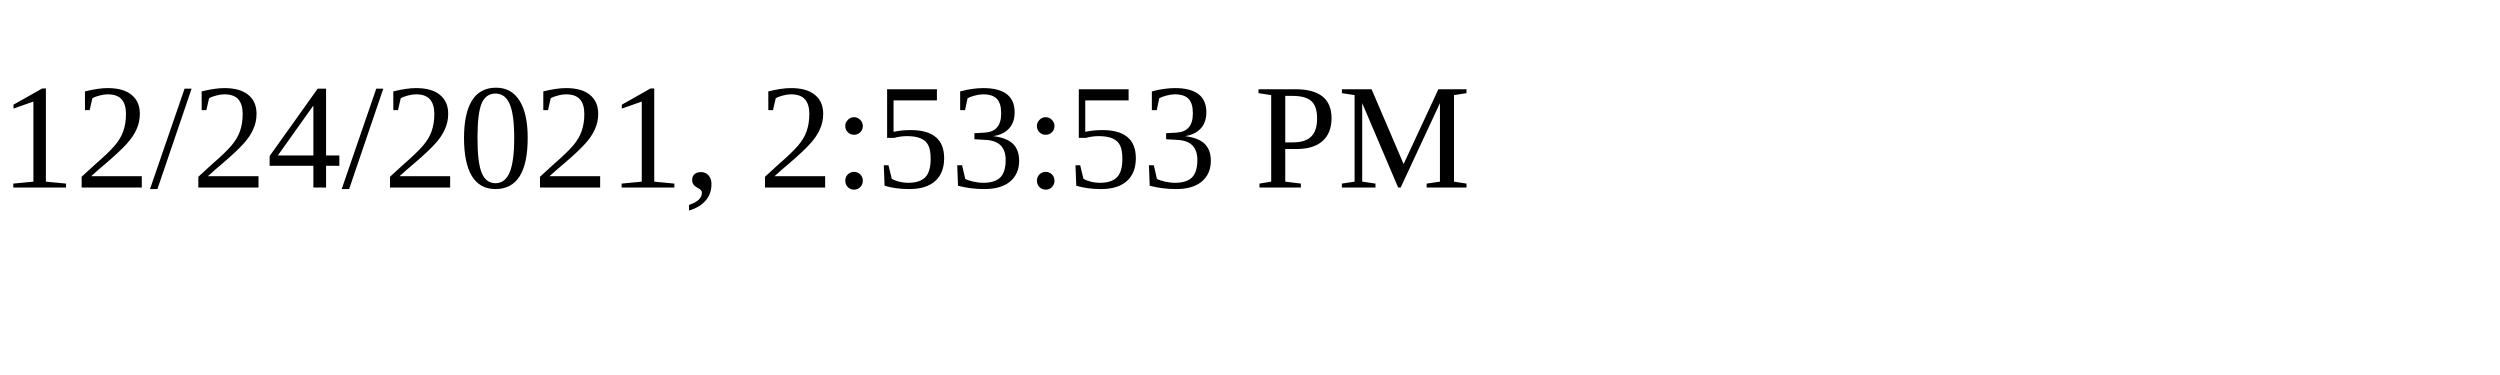
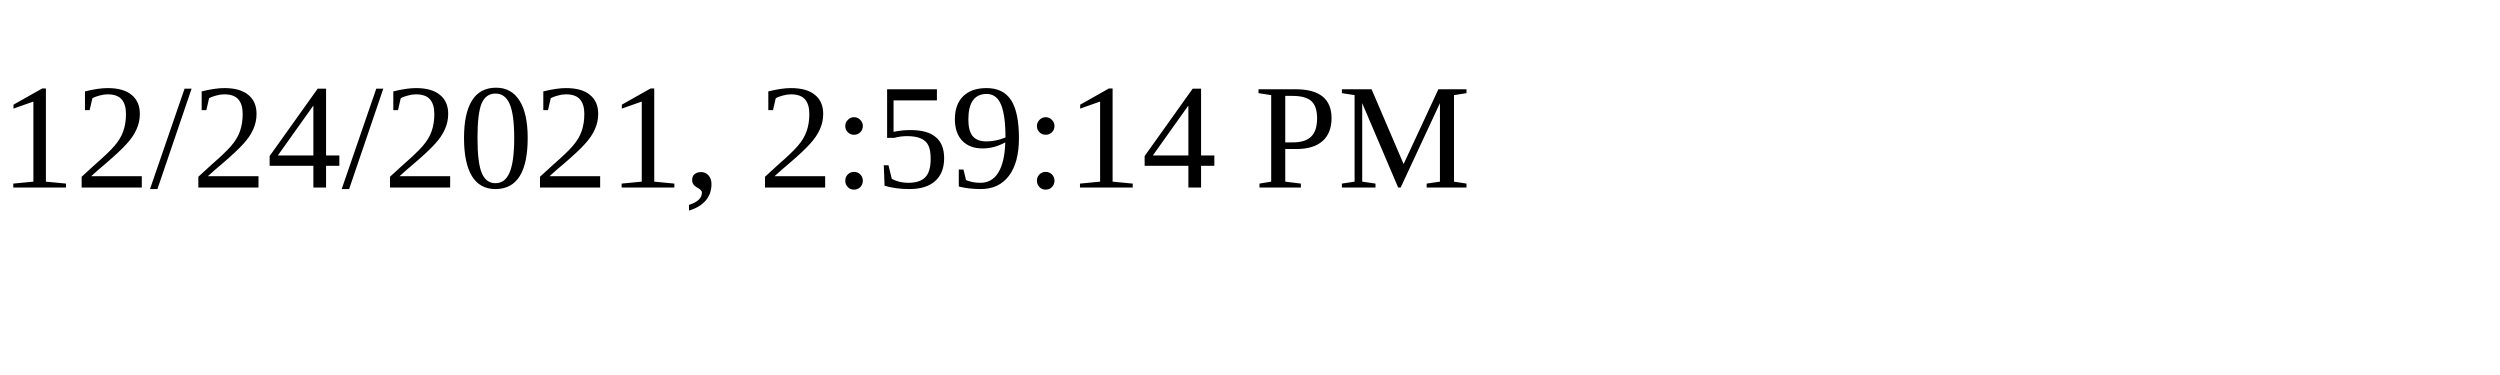
<svg xmlns="http://www.w3.org/2000/svg" height="30" width="200">
-   <text x="0" y="15">12/24/2021, 2:53:53 PM</text>
+   <text x="0" y="15">12/24/2021, 2:59:14 PM</text>
</svg>
